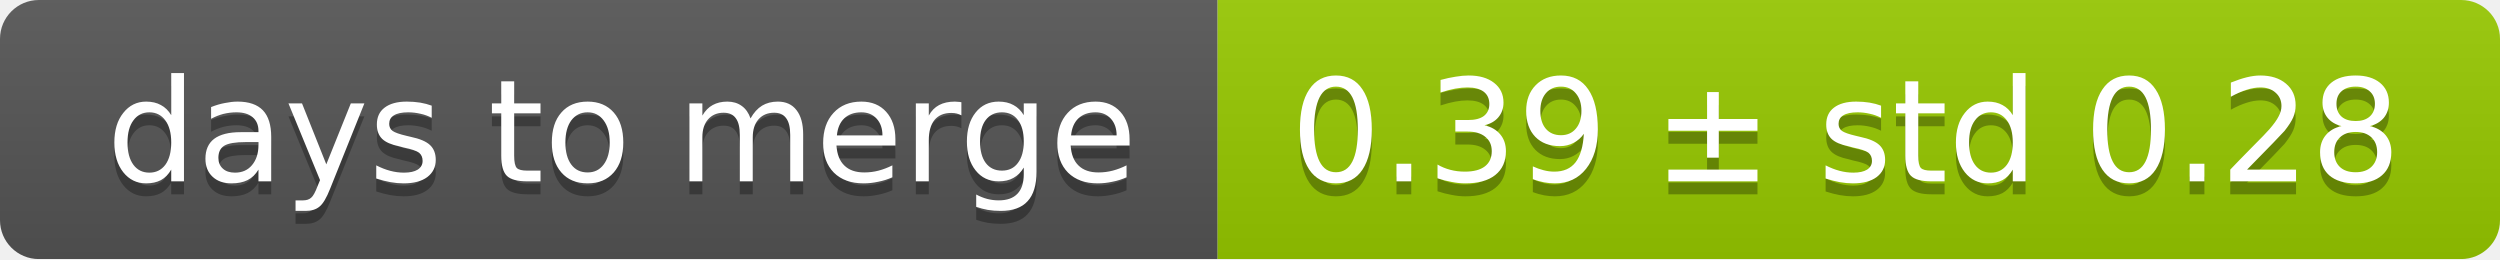
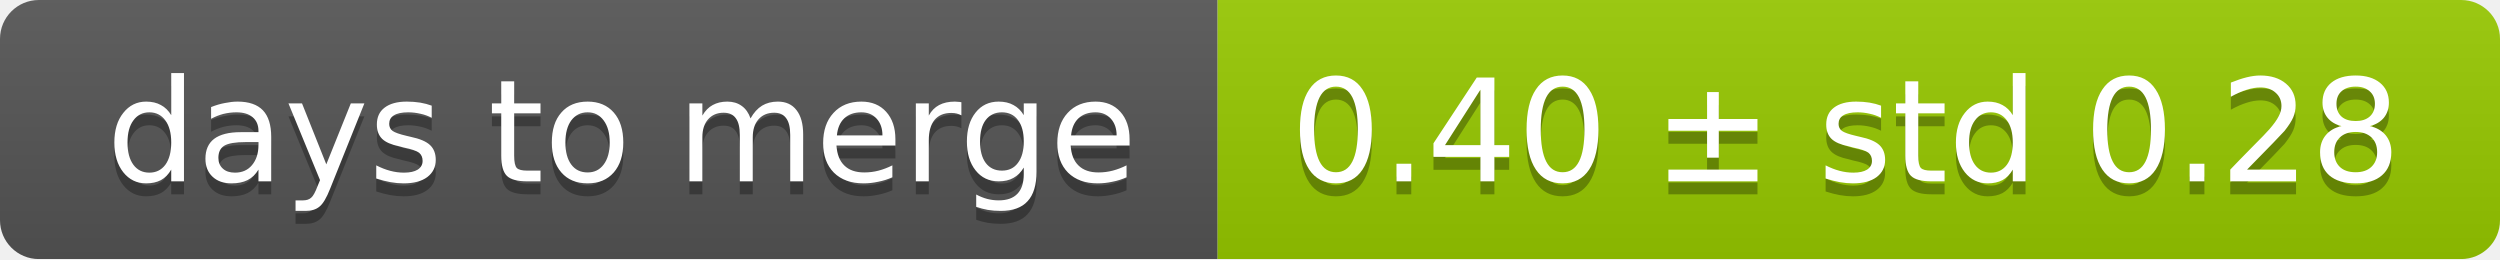
<svg xmlns="http://www.w3.org/2000/svg" width="193" height="20">
  <linearGradient id="smooth" x2="0" y2="100%">
    <stop offset="0" stop-color="#bbb" stop-opacity=".1" />
    <stop offset="1" stop-opacity=".1" />
  </linearGradient>
  <mask id="round">
    <rect width="193" height="20" rx="3" fill="#fff" />
  </mask>
  <g mask="url(#round)">
    <rect width="94" height="20" fill="#555" />
    <rect x="94" width="99" height="20" fill="#97ca00" />
    <rect width="193" height="20" fill="url(#smooth)" />
  </g>
  <g fill="#fff" text-anchor="middle" font-family="DejaVu Sans,Verdana,Geneva,sans-serif" font-size="11">
    <text x="48" y="15" fill="#010101" fill-opacity=".3">days to merge</text>
    <text x="48" y="14">days to merge</text>
-     <text x="142.5" y="15" fill="#010101" fill-opacity=".3">0.39 ± std 0.28</text>
-     <text x="142.5" y="14">0.39 ± std 0.28</text>
+     <text x="142.5" y="15" fill="#010101" fill-opacity=".3">0.40 ± std 0.28</text>
+     <text x="142.5" y="14">0.40 ± std 0.28</text>
  </g>
</svg>
